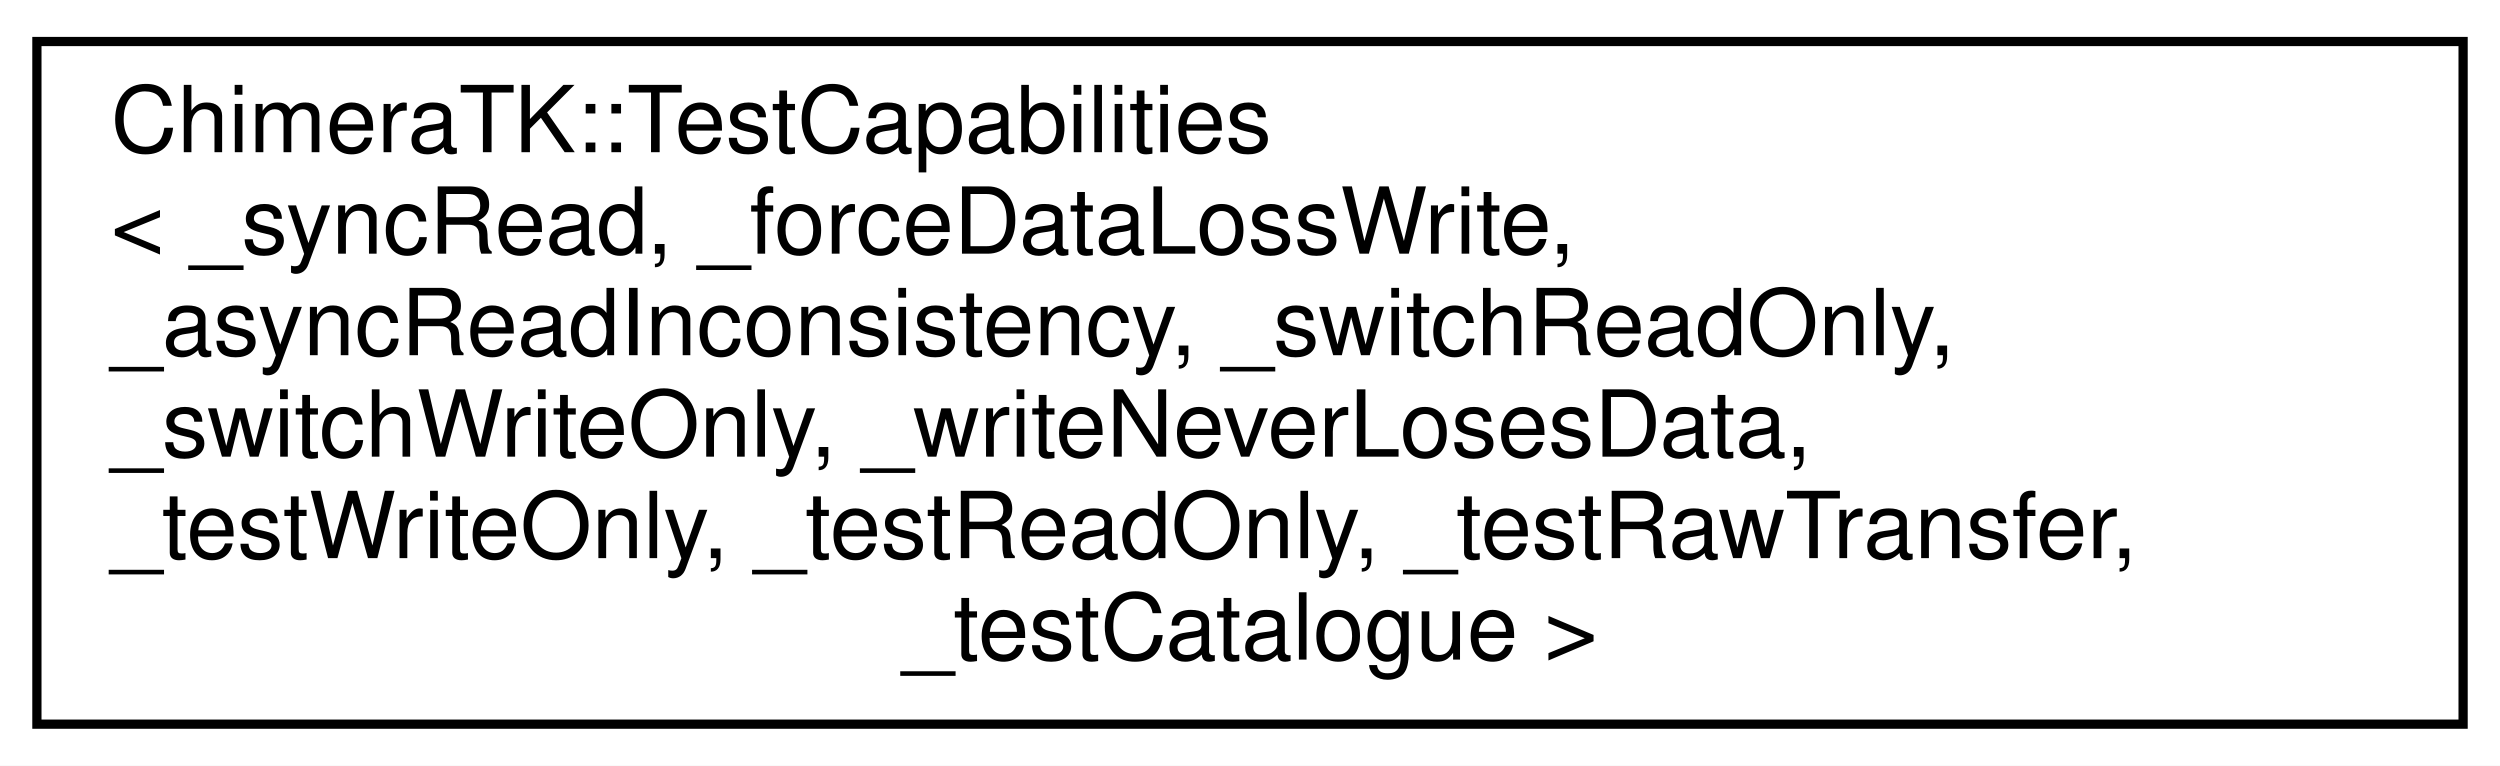
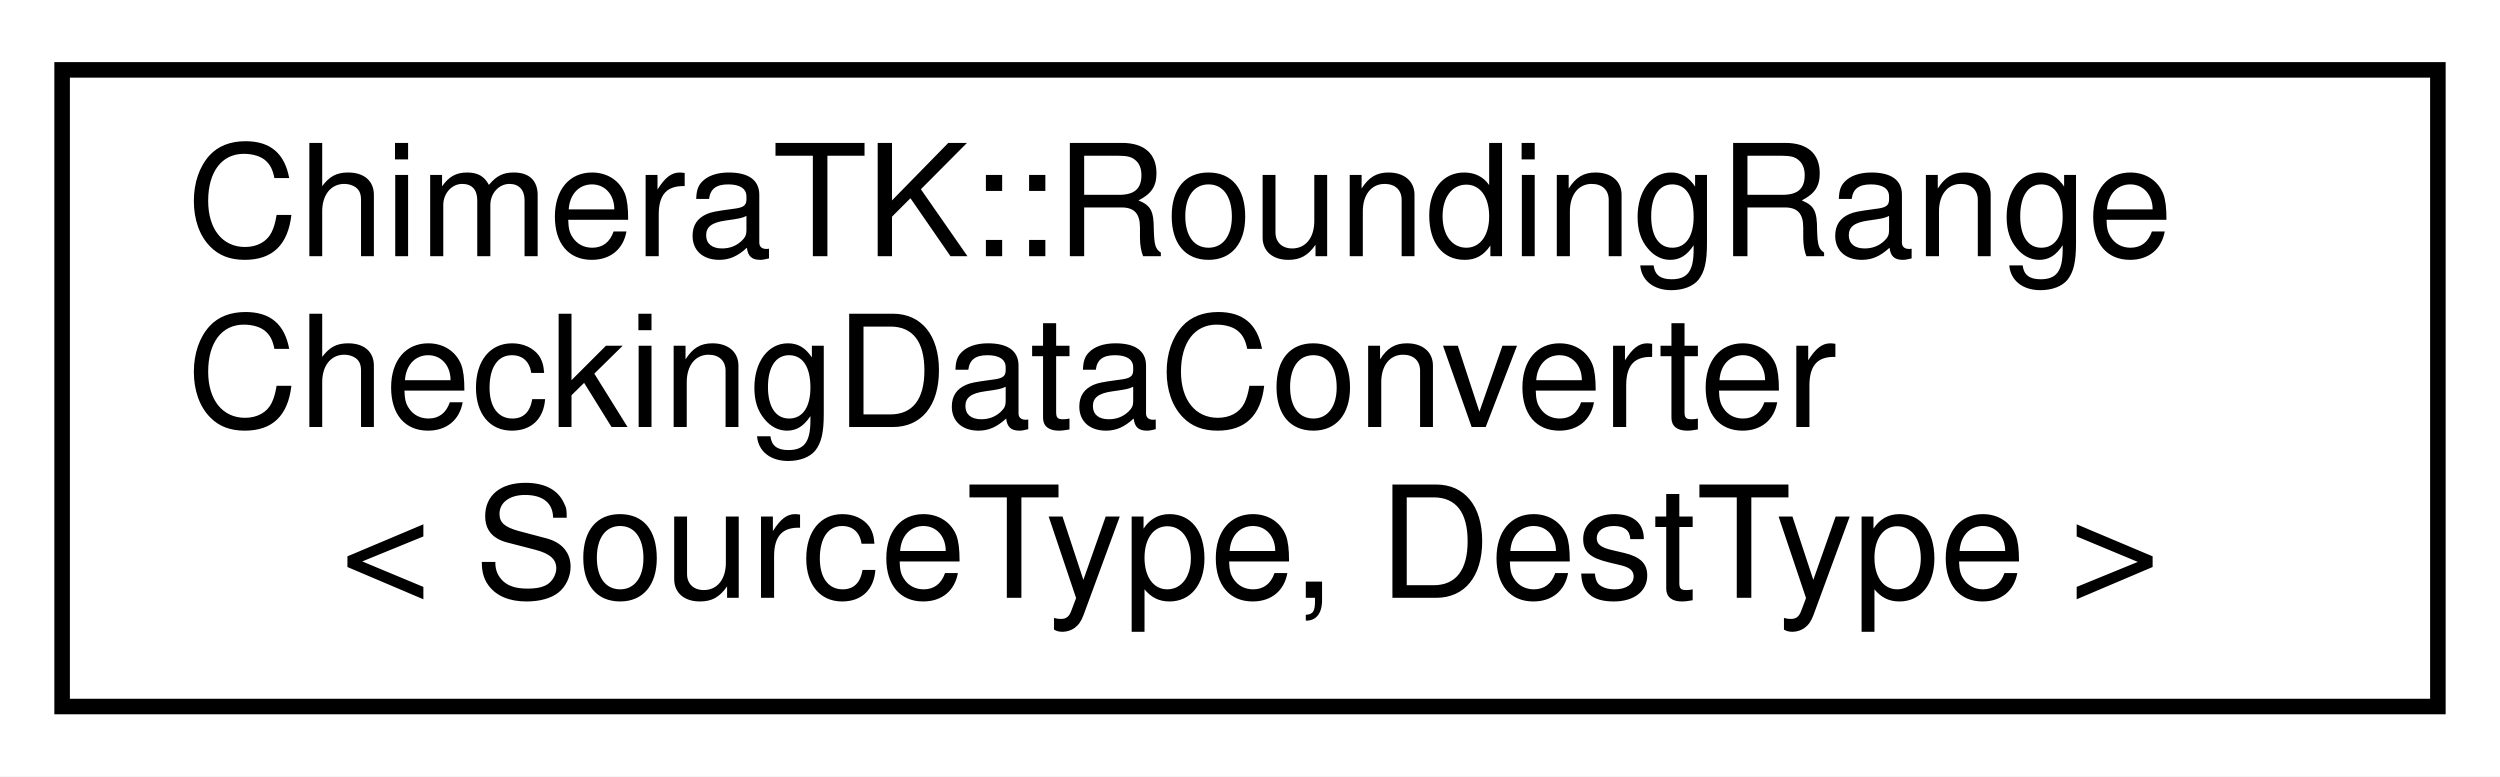
- <svg xmlns="http://www.w3.org/2000/svg" xmlns:xlink="http://www.w3.org/1999/xlink" width="271pt" height="83pt" viewBox="0.00 0.00 271.00 83.00">
-   <g id="graph0" class="graph" transform="scale(1 1) rotate(0) translate(4 79)">
-     <polygon fill="white" stroke="transparent" points="-4,4 -4,-79 267,-79 267,4 -4,4" />
+ <svg xmlns="http://www.w3.org/2000/svg" xmlns:xlink="http://www.w3.org/1999/xlink" width="161pt" height="50pt" viewBox="0.00 0.00 161.00 50.00">
+   <g id="graph0" class="graph" transform="scale(1 1) rotate(0) translate(4 46)">
+     <polygon fill="white" stroke="transparent" points="-4,4 -4,-46 157,-46 157,4 -4,4" />
    <g id="node1" class="node">
      <g id="a_node1">
-         <a xlink:href="struct_chimera_t_k_1_1_test_capabilities.html" target="_top" xlink:title="Descriptor for the test capabilities for each register.">
-           <polygon fill="white" stroke="black" points="0,-0.5 0,-74.5 263,-74.5 263,-0.5 0,-0.5" />
-           <text text-anchor="start" x="8" y="-62.5" font-family="Helvetica,sans-Serif" font-size="10.00">ChimeraTK::TestCapabilities</text>
-           <text text-anchor="start" x="8" y="-51.5" font-family="Helvetica,sans-Serif" font-size="10.00">&lt; _syncRead, _forceDataLossWrite,</text>
-           <text text-anchor="start" x="8" y="-40.5" font-family="Helvetica,sans-Serif" font-size="10.00"> _asyncReadInconsistency, _switchReadOnly,</text>
-           <text text-anchor="start" x="8" y="-29.5" font-family="Helvetica,sans-Serif" font-size="10.00"> _switchWriteOnly, _writeNeverLosesData,</text>
-           <text text-anchor="start" x="8" y="-18.5" font-family="Helvetica,sans-Serif" font-size="10.00"> _testWriteOnly, _testReadOnly, _testRawTransfer,</text>
-           <text text-anchor="middle" x="131.5" y="-7.5" font-family="Helvetica,sans-Serif" font-size="10.00"> _testCatalogue &gt;</text>
+         <a xlink:href="struct_chimera_t_k_1_1_rounding_range_checking_data_converter.html" target="_top" xlink:title=" ">
+           <polygon fill="white" stroke="black" points="0,-0.5 0,-41.5 153,-41.5 153,-0.5 0,-0.5" />
+           <text text-anchor="start" x="8" y="-29.5" font-family="Helvetica,sans-Serif" font-size="10.00">ChimeraTK::RoundingRange</text>
+           <text text-anchor="start" x="8" y="-18.5" font-family="Helvetica,sans-Serif" font-size="10.00">CheckingDataConverter</text>
+           <text text-anchor="middle" x="76.5" y="-7.5" font-family="Helvetica,sans-Serif" font-size="10.00">&lt; SourceType, DestType &gt;</text>
        </a>
      </g>
    </g>
  </g>
</svg>
